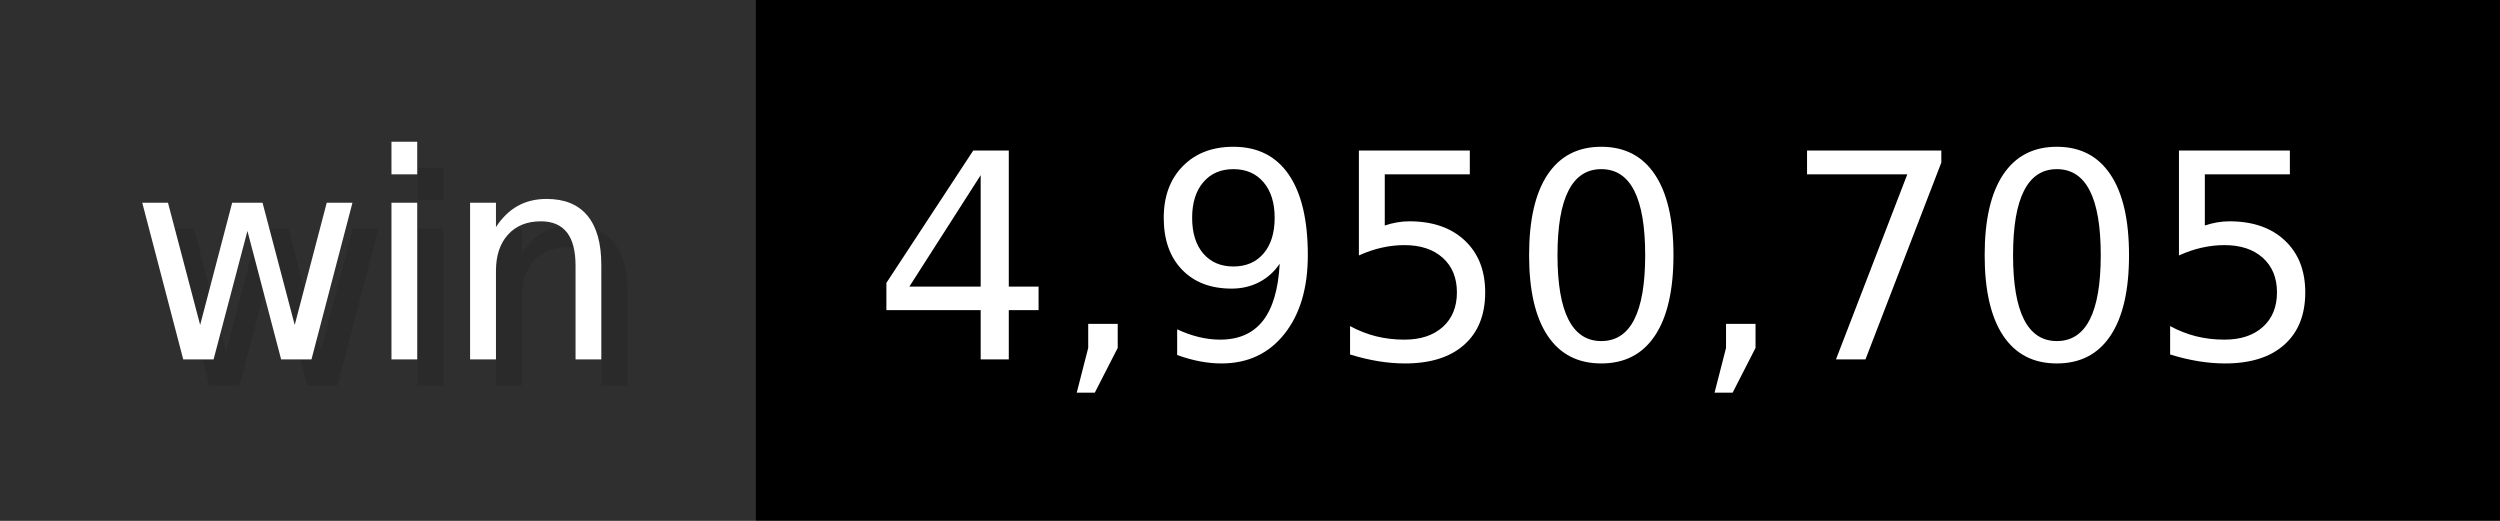
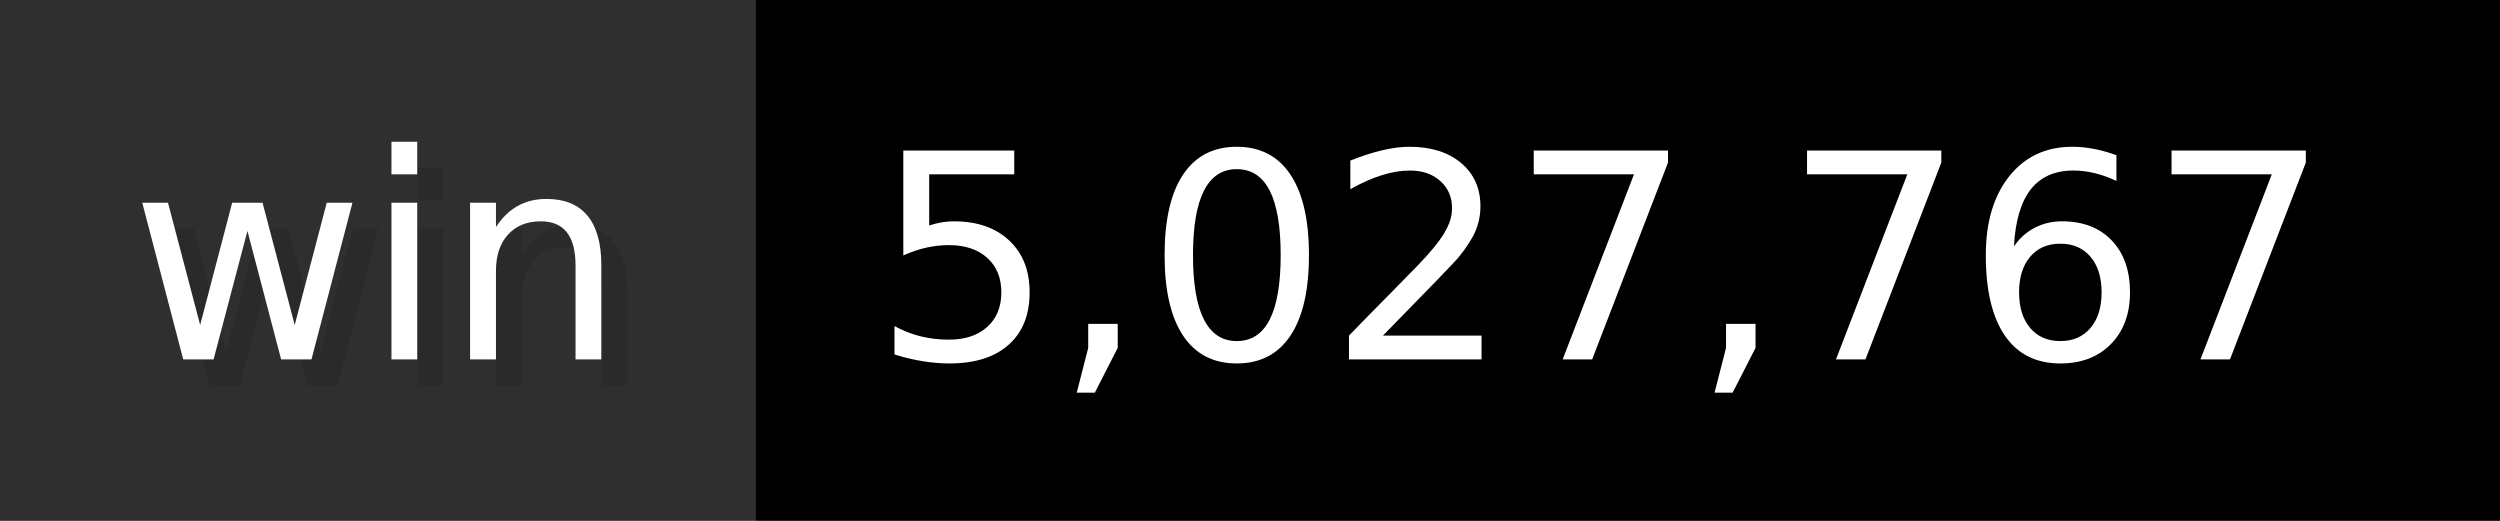
- <svg xmlns="http://www.w3.org/2000/svg" width="96" height="20" viewBox="0 0 960 200" role="img" aria-label="win: 4,950,705">
+ <svg xmlns="http://www.w3.org/2000/svg" width="96" height="20" viewBox="0 0 960 200" role="img" aria-label="win: 5,027,767">
  <g>
    <rect fill="#2F2F2F" width="290" height="200" />
    <rect fill="#" x="290" width="670" height="200" />
  </g>
  <g aria-hidden="true" fill="#fff" text-anchor="start" font-family="Verdana,DejaVu Sans,sans-serif" font-size="110">
    <text x="60" y="148" textLength="190" fill="#000" opacity="0.1">win</text>
    <text x="50" y="138" textLength="190">win</text>
-     <text x="345" y="148" textLength="570" fill="#000" opacity="0.1">4,950,705</text>
-     <text x="335" y="138" textLength="570">4,950,705</text>
+     <text x="345" y="148" textLength="570" fill="#000" opacity="0.1">5,027,767</text>
+     <text x="335" y="138" textLength="570">5,027,767</text>
  </g>
</svg>
